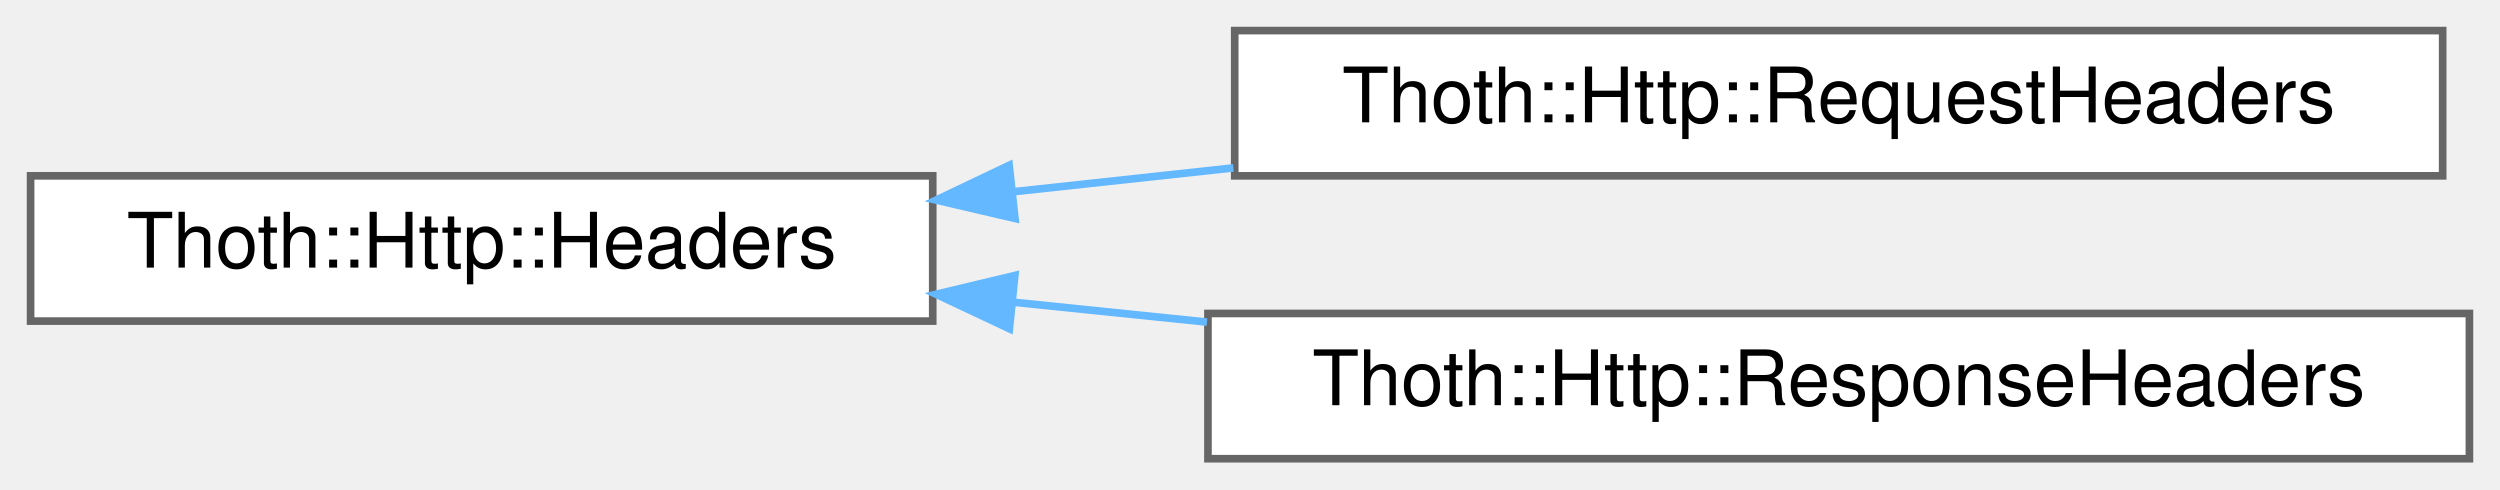
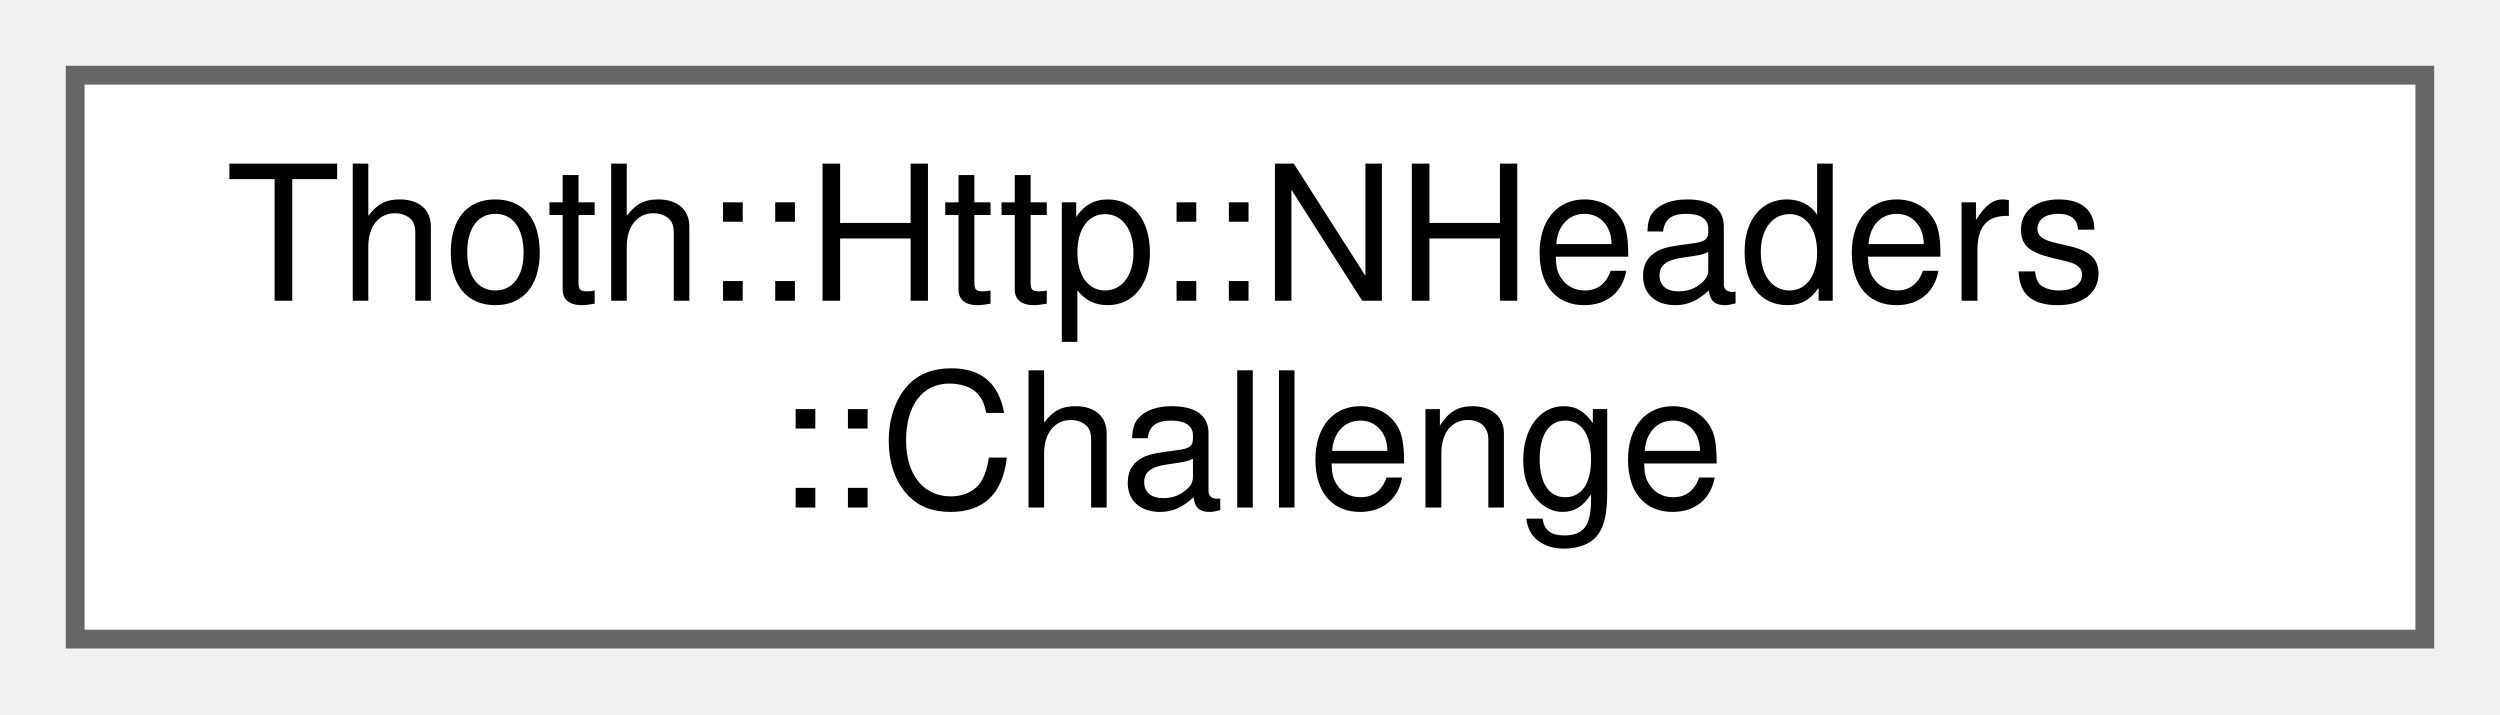
- <svg xmlns="http://www.w3.org/2000/svg" xmlns:xlink="http://www.w3.org/1999/xlink" width="327pt" height="64pt" viewBox="0.00 0.00 327.00 64.00">
-   <g id="graph0" class="graph" transform="scale(1 1) rotate(0) translate(4 60)">
+ <svg xmlns="http://www.w3.org/2000/svg" xmlns:xlink="http://www.w3.org/1999/xlink" width="133pt" height="38pt" viewBox="0.00 0.00 133.00 38.00">
+   <g id="graph0" class="graph" transform="scale(1 1) rotate(0) translate(4 34)">
    <g id="Node000000" class="node">
      <g id="a_Node000000">
-         <a xlink:href="struct_thoth_1_1_http_1_1_headers.html" target="_top" xlink:title="This class stores the headers from HTTP.">
-           <polygon fill="white" stroke="#666666" points="118,-37 0,-37 0,-18 118,-18 118,-37" />
-           <text text-anchor="middle" x="59" y="-25" font-family="Helvetica,sans-Serif" font-size="10.00">Thoth::Http::Headers</text>
-         </a>
-       </g>
-     </g>
-     <g id="Node000001" class="node">
-       <g id="a_Node000001">
-         <a xlink:href="struct_thoth_1_1_http_1_1_request_headers.html" target="_top" xlink:title="Represents the collection of HTTP headers associated with a request. Based on modern HTTP RFCs and in...">
-           <polygon fill="white" stroke="#666666" points="315.5,-56 157.5,-56 157.5,-37 315.5,-37 315.5,-56" />
-           <text text-anchor="middle" x="236.5" y="-44" font-family="Helvetica,sans-Serif" font-size="10.00">Thoth::Http::RequestHeaders</text>
-         </a>
-       </g>
-     </g>
-     <g id="edge3_Node000000_Node000001" class="edge">
-       <g id="a_edge3_Node000000_Node000001">
-         <a xlink:title=" ">
-           <path fill="none" stroke="#63b8ff" d="M128.54,-34.92C137.98,-35.94 147.73,-37 157.33,-38.04" />
-           <polygon fill="#63b8ff" stroke="#63b8ff" points="128.76,-31.42 118.44,-33.83 128,-38.38 128.76,-31.42" />
-         </a>
-       </g>
-     </g>
-     <g id="Node000002" class="node">
-       <g id="a_Node000002">
-         <a xlink:href="struct_thoth_1_1_http_1_1_response_headers.html" target="_top" xlink:title=" ">
-           <polygon fill="white" stroke="#666666" points="319,-19 154,-19 154,0 319,0 319,-19" />
-           <text text-anchor="middle" x="236.5" y="-7" font-family="Helvetica,sans-Serif" font-size="10.00">Thoth::Http::ResponseHeaders</text>
-         </a>
-       </g>
-     </g>
-     <g id="edge4_Node000000_Node000002" class="edge">
-       <g id="a_edge4_Node000000_Node000002">
-         <a xlink:title=" ">
-           <path fill="none" stroke="#63b8ff" d="M128.46,-20.48C136.79,-19.62 145.37,-18.74 153.87,-17.87" />
-           <polygon fill="#63b8ff" stroke="#63b8ff" points="128.03,-17 118.44,-21.51 128.74,-23.97 128.03,-17" />
+         <a xlink:href="struct_thoth_1_1_http_1_1_n_headers_1_1_challenge.html" target="_top" xlink:title="One &quot;WWW-Authenticate&quot;/&quot;Proxy-Authenticate&quot; challenge (RFC 7235 §4.1).">
+           <polygon fill="white" stroke="#666666" points="125,-30 0,-30 0,0 125,0 125,-30" />
+           <text text-anchor="start" x="8" y="-18" font-family="Helvetica,sans-Serif" font-size="10.00">Thoth::Http::NHeaders</text>
+           <text text-anchor="middle" x="62.5" y="-7" font-family="Helvetica,sans-Serif" font-size="10.00">::Challenge</text>
        </a>
      </g>
    </g>
  </g>
</svg>
